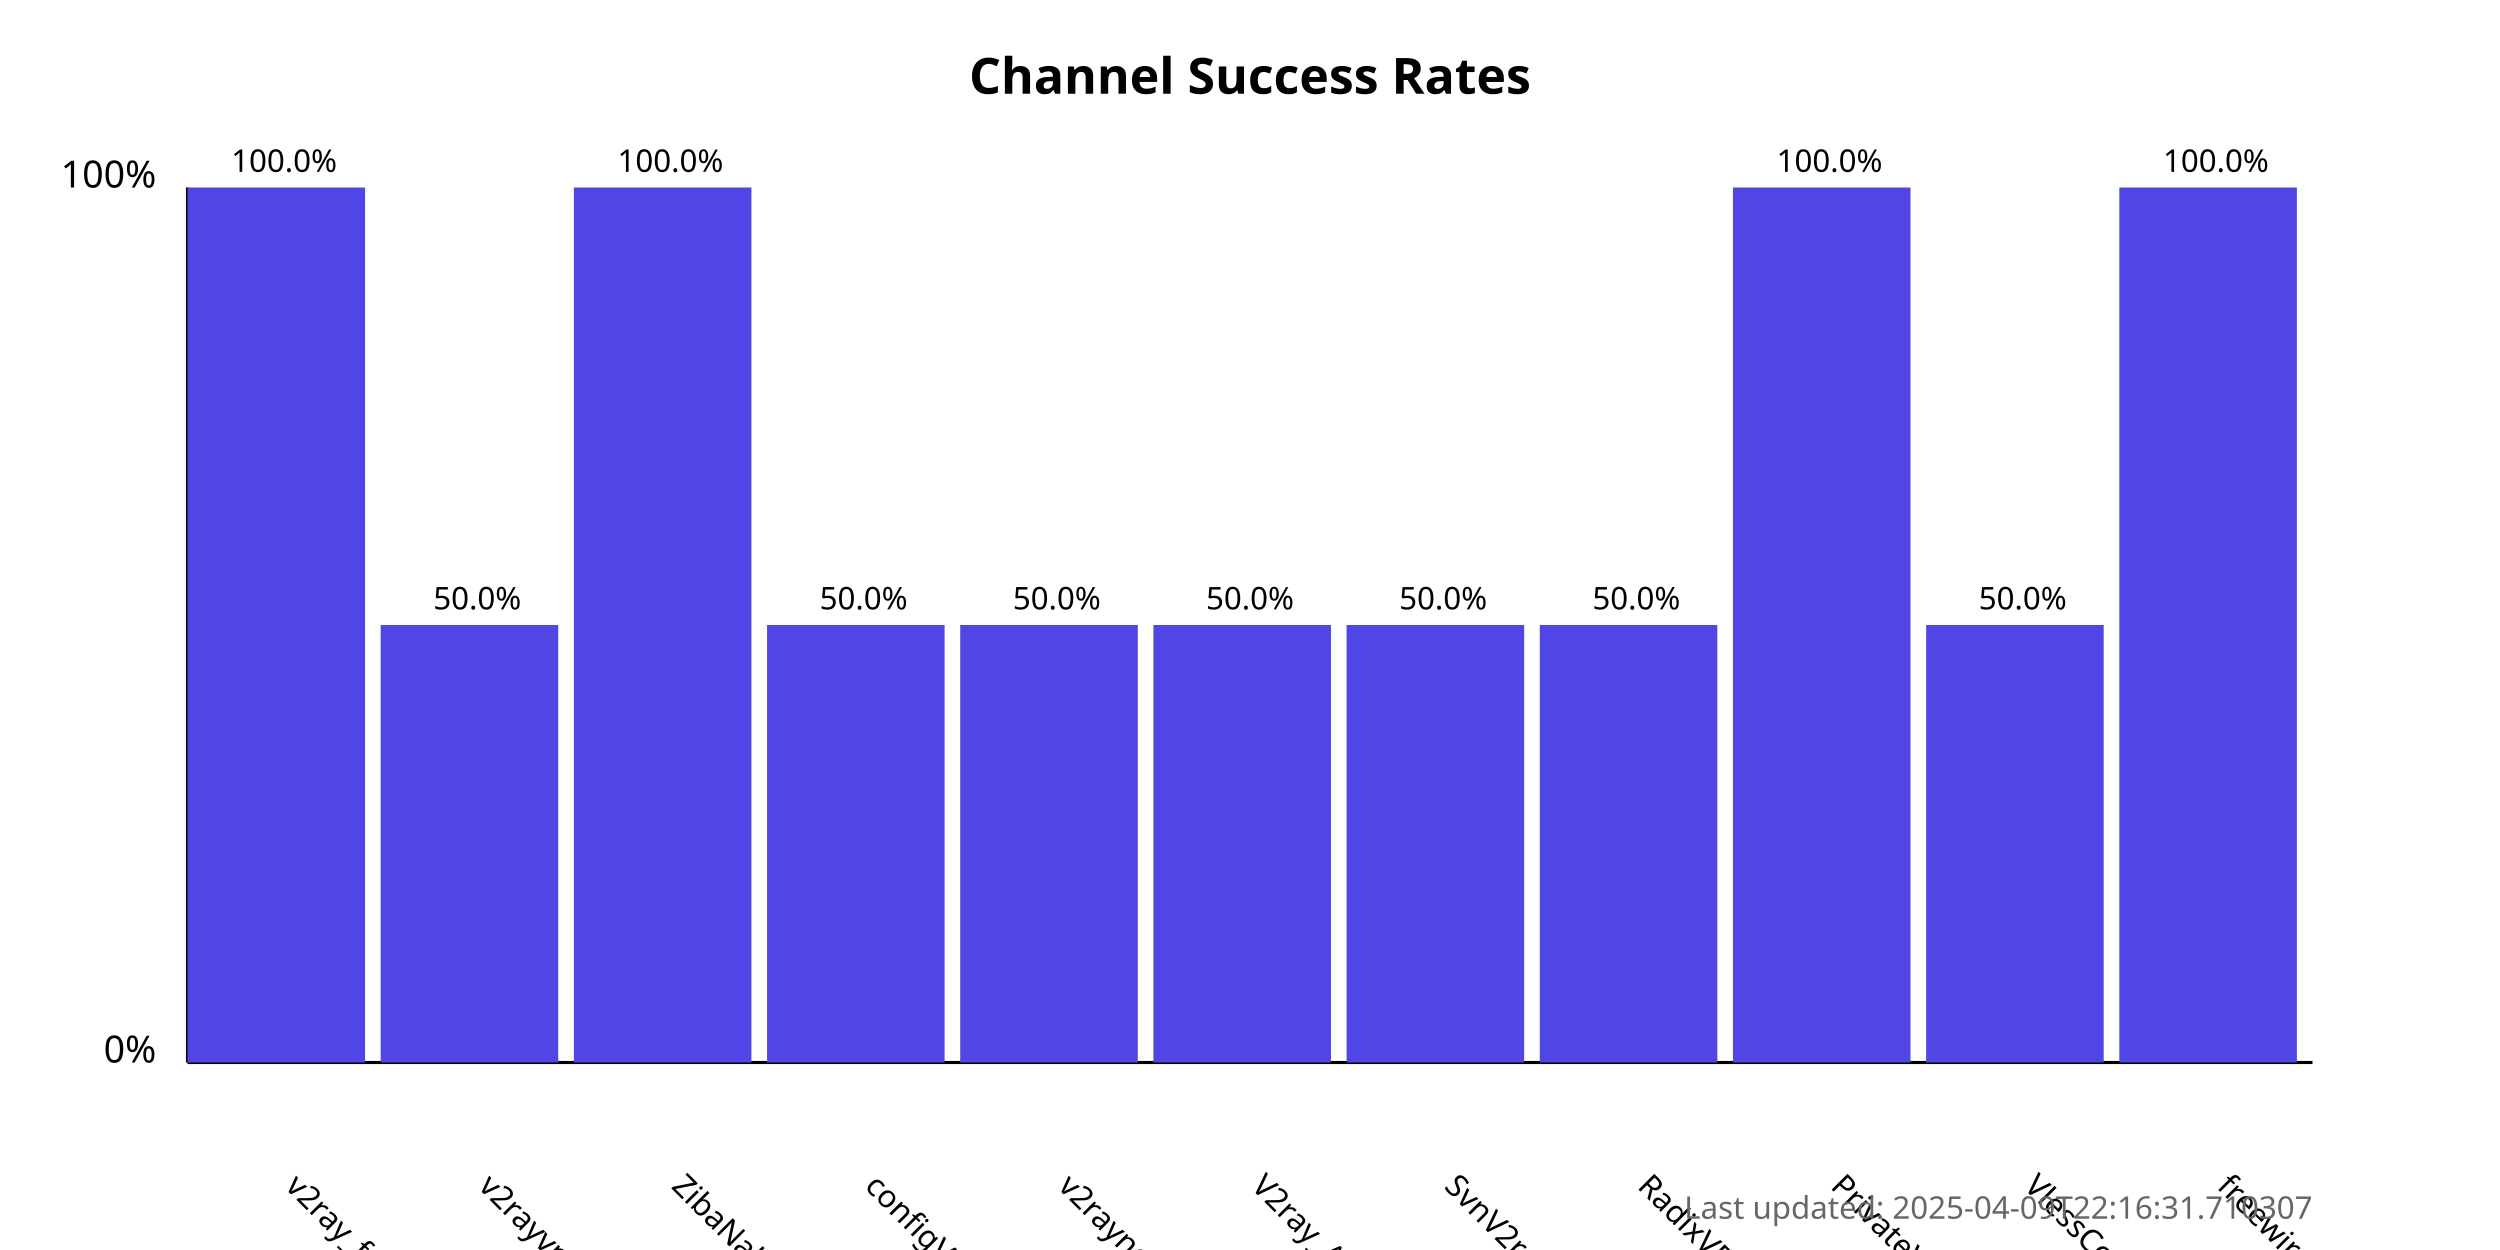
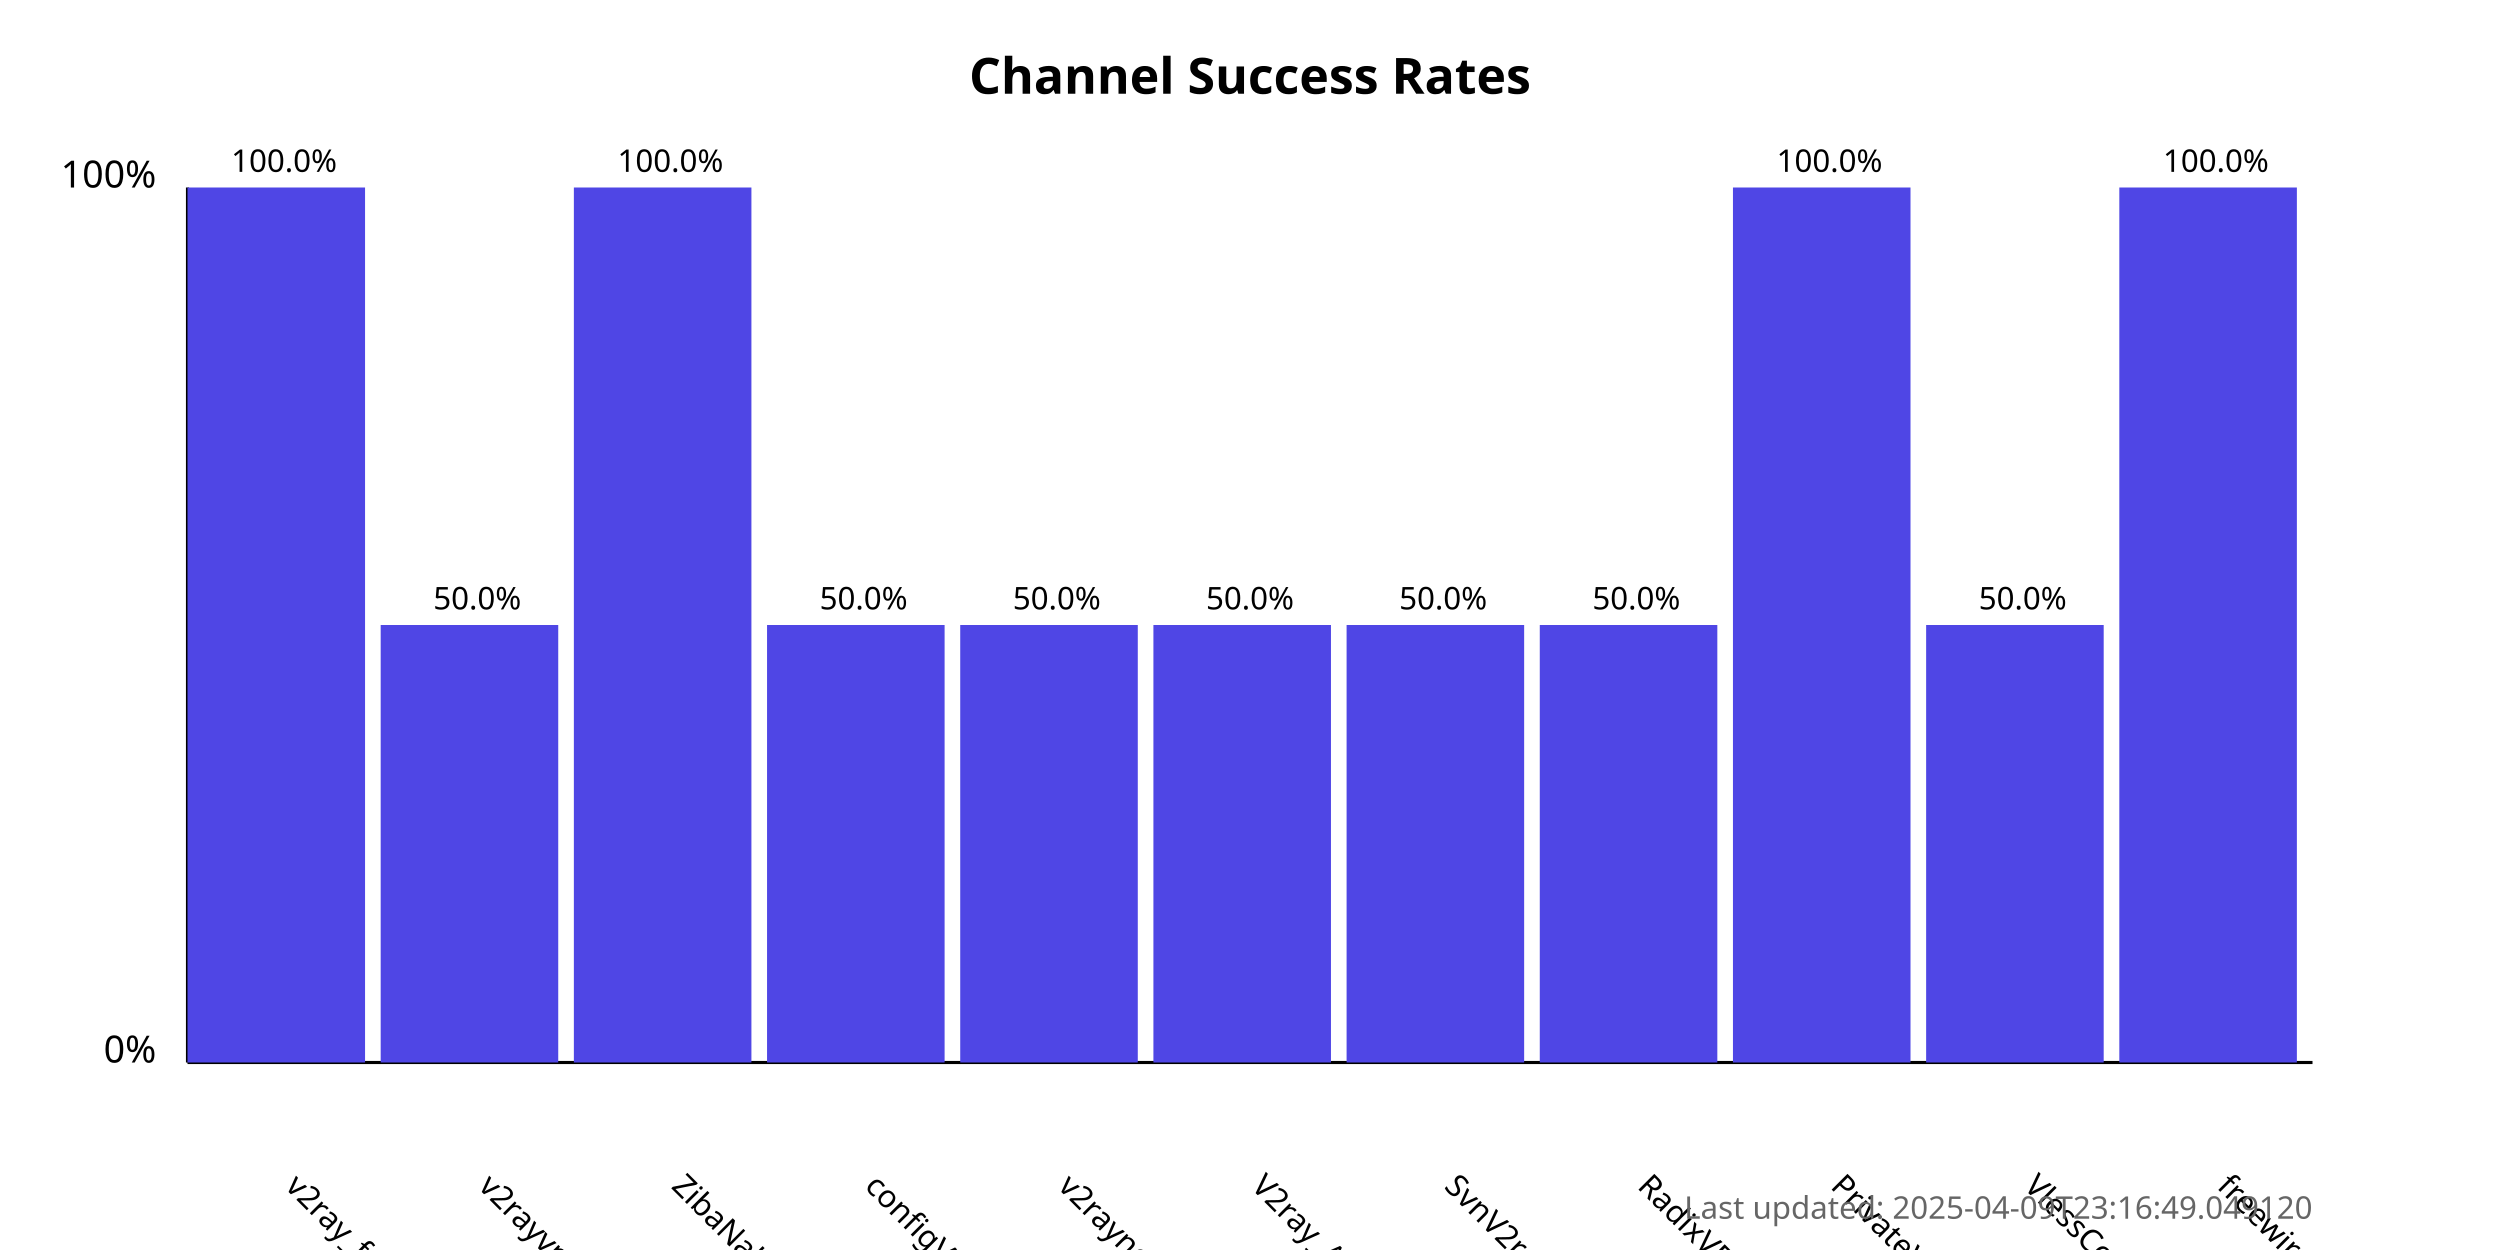
<svg xmlns="http://www.w3.org/2000/svg" width="800" height="400">
  <style>
            .chart-title { font: bold 16px sans-serif; }
            .axis-label { font: 12px sans-serif; }
            .tick-label { font: 10px sans-serif; }
            .bar { fill: #4f46e5; }
            .bar:hover { fill: #6366f1; }
            .timestamp { font: 10px sans-serif; fill: #666; }
        </style>
  <text x="400.0" y="30" text-anchor="middle" class="chart-title">
            Channel Success Rates
        </text>
  <line x1="60" y1="340" x2="60" y2="60" stroke="black" stroke-width="1" />
  <line x1="60" y1="340" x2="740" y2="340" stroke="black" stroke-width="1" />
  <text x="50" y="340" text-anchor="end" class="axis-label">0%</text>
  <text x="50" y="60" text-anchor="end" class="axis-label">100%</text>
  <g>
    <rect x="60" y="60.0" width="56.818" height="280.0" class="bar" />
    <text x="90.909" y="380" transform="rotate(45, 90.90909, 380)" text-anchor="start" class="tick-label">
                v2ray_free_conf
            </text>
    <text x="90.909" y="55.0" text-anchor="middle" class="tick-label">
                100.0%
            </text>
  </g>
  <g>
    <rect x="121.818" y="200.0" width="56.818" height="140.0" class="bar" />
    <text x="152.727" y="380" transform="rotate(45, 152.7273, 380)" text-anchor="start" class="tick-label">
                v2rayvpno
            </text>
    <text x="152.727" y="195.0" text-anchor="middle" class="tick-label">
                50.0%
            </text>
  </g>
  <g>
    <rect x="183.636" y="60.0" width="56.818" height="280.0" class="bar" />
    <text x="214.545" y="380" transform="rotate(45, 214.5455, 380)" text-anchor="start" class="tick-label">
                ZibaNabz
            </text>
    <text x="214.545" y="55.0" text-anchor="middle" class="tick-label">
                100.0%
            </text>
  </g>
  <g>
    <rect x="245.455" y="200.0" width="56.818" height="140.0" class="bar" />
    <text x="276.364" y="380" transform="rotate(45, 276.3636, 380)" text-anchor="start" class="tick-label">
                configV2rayForFree
            </text>
    <text x="276.364" y="195.0" text-anchor="middle" class="tick-label">
                50.0%
            </text>
  </g>
  <g>
    <rect x="307.273" y="200.0" width="56.818" height="140.0" class="bar" />
    <text x="338.182" y="380" transform="rotate(45, 338.1818, 380)" text-anchor="start" class="tick-label">
                v2rayngvpn
            </text>
    <text x="338.182" y="195.0" text-anchor="middle" class="tick-label">
                50.0%
            </text>
  </g>
  <g>
    <rect x="369.091" y="200.0" width="56.818" height="140.0" class="bar" />
    <text x="400.0" y="380" transform="rotate(45, 400.0, 380)" text-anchor="start" class="tick-label">
                V2ray_Alpha
            </text>
    <text x="400.0" y="195.0" text-anchor="middle" class="tick-label">
                50.0%
            </text>
  </g>
  <g>
    <rect x="430.909" y="200.0" width="56.818" height="140.0" class="bar" />
    <text x="461.818" y="380" transform="rotate(45, 461.8182, 380)" text-anchor="start" class="tick-label">
                SvnV2ray
            </text>
    <text x="461.818" y="195.0" text-anchor="middle" class="tick-label">
                50.0%
            </text>
  </g>
  <g>
    <rect x="492.727" y="200.0" width="56.818" height="140.0" class="bar" />
    <text x="523.636" y="380" transform="rotate(45, 523.6364, 380)" text-anchor="start" class="tick-label">
                RadixVPN
            </text>
    <text x="523.636" y="195.0" text-anchor="middle" class="tick-label">
                50.0%
            </text>
  </g>
  <g>
    <rect x="554.545" y="60.0" width="56.818" height="280.0" class="bar" />
    <text x="585.455" y="380" transform="rotate(45, 585.4545, 380)" text-anchor="start" class="tick-label">
                PrivateVPNs
            </text>
    <text x="585.455" y="55.0" text-anchor="middle" class="tick-label">
                100.0%
            </text>
  </g>
  <g>
    <rect x="616.364" y="200.0" width="56.818" height="140.0" class="bar" />
    <text x="647.273" y="380" transform="rotate(45, 647.2727, 380)" text-anchor="start" class="tick-label">
                VlessConfig
            </text>
    <text x="647.273" y="195.0" text-anchor="middle" class="tick-label">
                50.0%
            </text>
  </g>
  <g>
    <rect x="678.182" y="60.0" width="56.818" height="280.0" class="bar" />
    <text x="709.091" y="380" transform="rotate(45, 709.0909, 380)" text-anchor="start" class="tick-label">
                freewireguard
            </text>
    <text x="709.091" y="55.0" text-anchor="middle" class="tick-label">
                100.0%
            </text>
  </g>
  <text x="740" y="390" text-anchor="end" class="timestamp">
-             Last updated: 2025-04-09T22:16:31.710307
+             Last updated: 2025-04-09T23:16:49.049120
        </text>
</svg>
